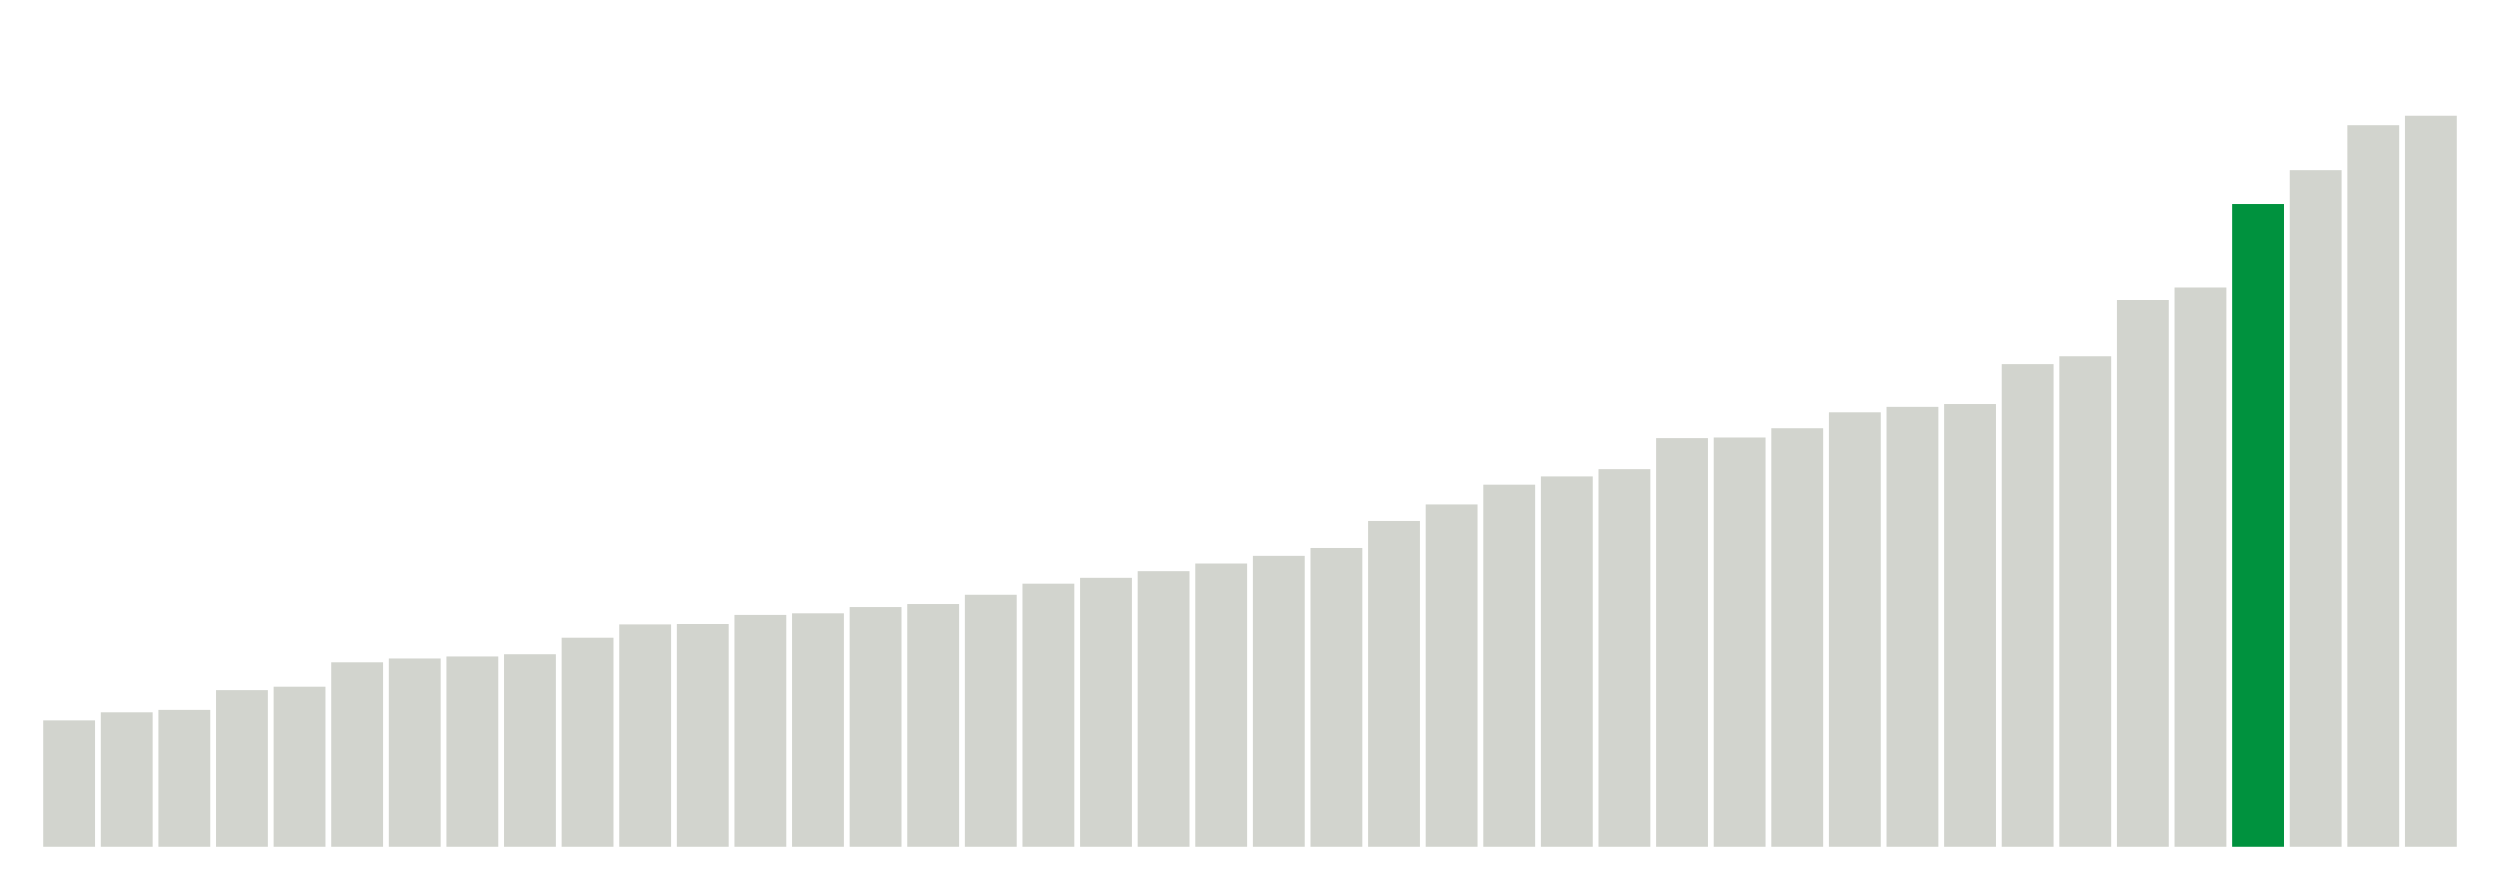
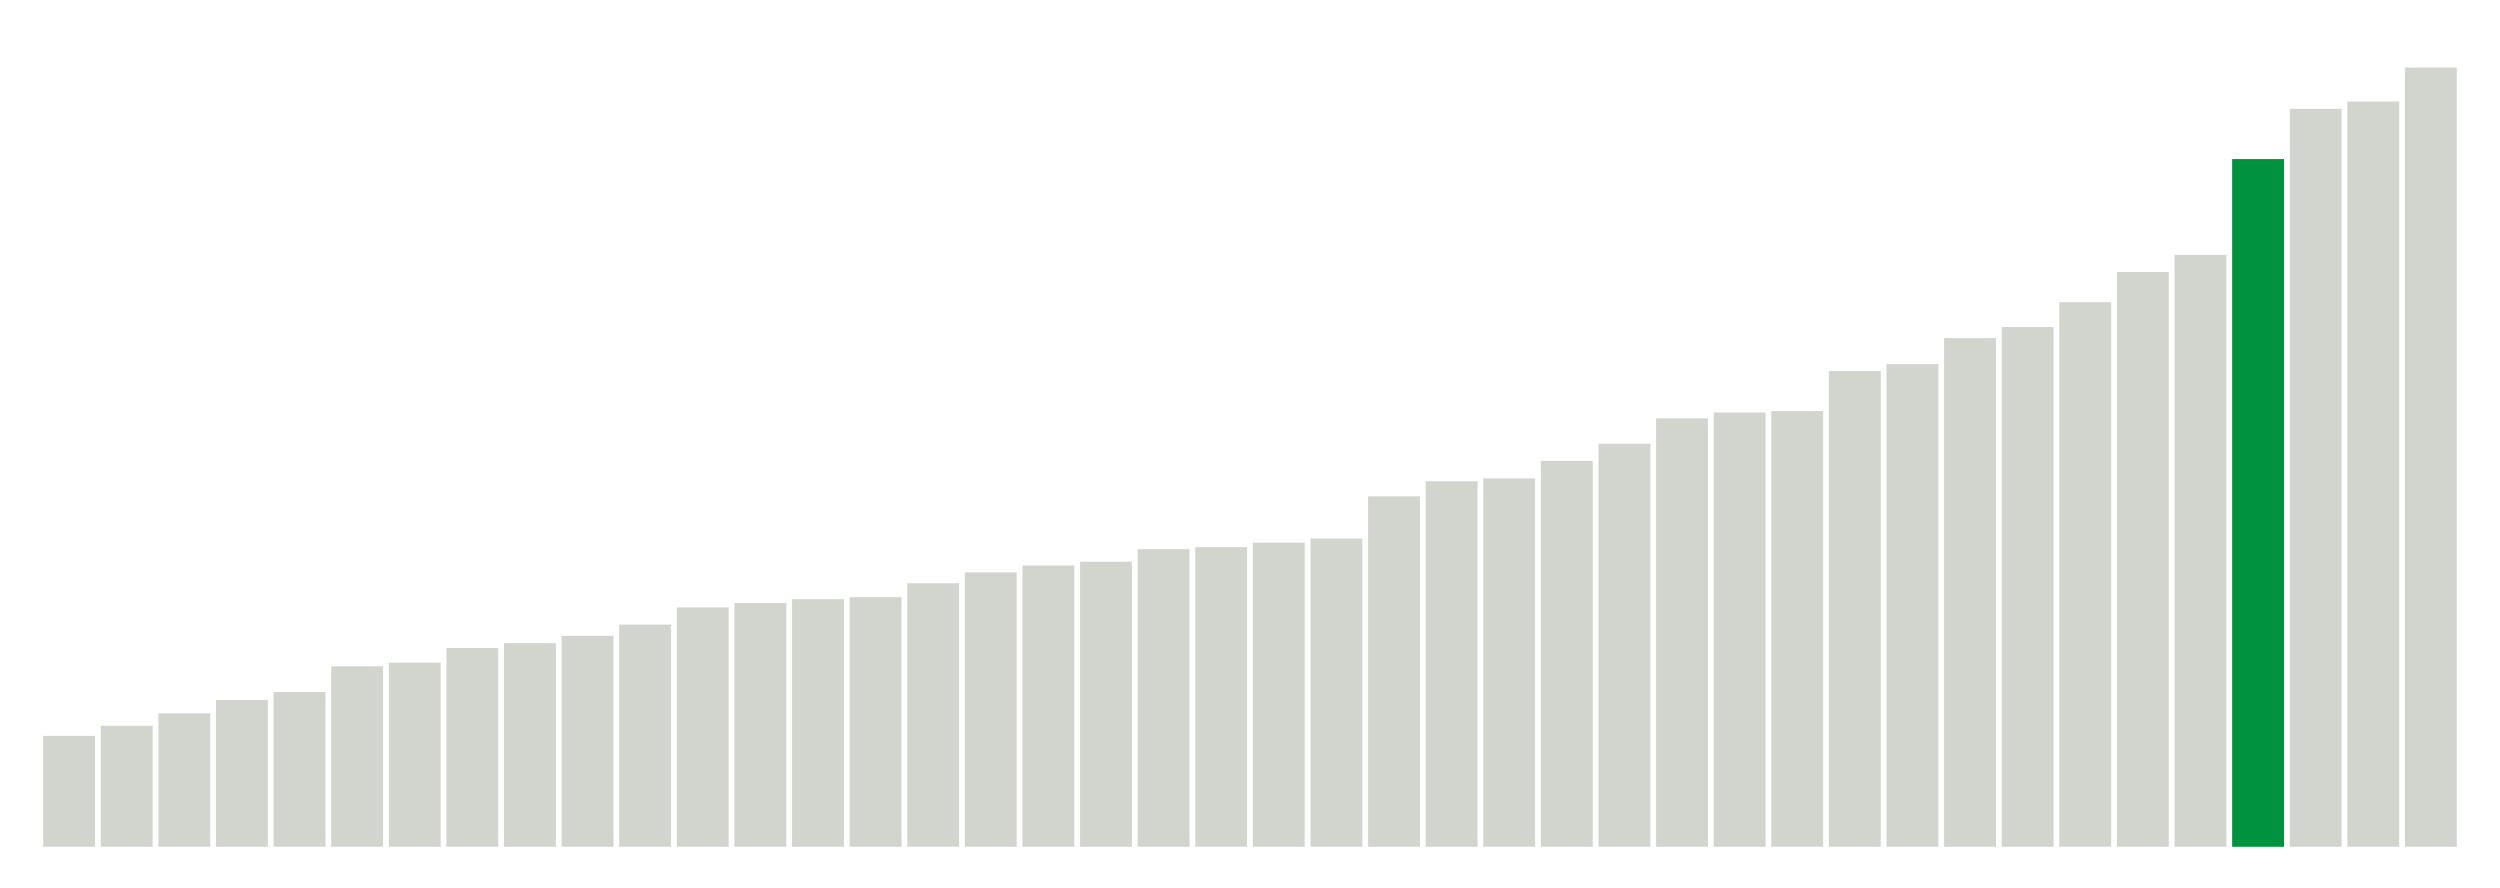
<svg xmlns="http://www.w3.org/2000/svg" version="1.1" class="marks" width="310" height="110">
  <g fill="none" stroke-miterlimit="10" transform="translate(5,5)">
    <g class="mark-group role-frame root" role="graphics-object" aria-roledescription="group mark container">
      <g transform="translate(0,0)">
        <path class="background" aria-hidden="true" d="M0,0h300v100h-300Z" stroke="#ddd" stroke-width="0" />
        <g>
          <g class="mark-rect role-mark marks" role="graphics-object" aria-roledescription="rect mark container">
-             <path aria-label="neighborhood: Southeast Queens; data_value: 6.27" role="graphics-symbol" aria-roledescription="bar" d="M0.357,84.325h6.429v15.675h-6.429Z" fill="#D2D4CE" />
-             <path aria-label="neighborhood: South Beach - Tottenville; data_value: 6.67" role="graphics-symbol" aria-roledescription="bar" d="M7.5,83.325h6.429v16.675h-6.429Z" fill="#D2D4CE" />
-             <path aria-label="neighborhood: Upper East Side; data_value: 6.79" role="graphics-symbol" aria-roledescription="bar" d="M14.643,83.025h6.429v16.975h-6.429Z" fill="#D2D4CE" />
-             <path aria-label="neighborhood: Bayside - Little Neck; data_value: 7.77" role="graphics-symbol" aria-roledescription="bar" d="M21.786,80.575h6.429v19.425h-6.429Z" fill="#D2D4CE" />
-             <path aria-label="neighborhood: Gramercy Park - Murray Hill; data_value: 7.94" role="graphics-symbol" aria-roledescription="bar" d="M28.929,80.15h6.429v19.85h-6.429Z" fill="#D2D4CE" />
-             <path aria-label="neighborhood: Ridgewood - Forest Hills; data_value: 9.15" role="graphics-symbol" aria-roledescription="bar" d="M36.071,77.125h6.429v22.875h-6.429Z" fill="#D2D4CE" />
-             <path aria-label="neighborhood: Willowbrook; data_value: 9.34" role="graphics-symbol" aria-roledescription="bar" d="M43.214,76.65h6.429v23.35h-6.429Z" fill="#D2D4CE" />
-             <path aria-label="neighborhood: Greenwich Village - SoHo; data_value: 9.44" role="graphics-symbol" aria-roledescription="bar" d="M50.357,76.4h6.429v23.6h-6.429Z" fill="#D2D4CE" />
-             <path aria-label="neighborhood: Lower Manhattan; data_value: 9.55" role="graphics-symbol" aria-roledescription="bar" d="M57.5,76.125h6.429v23.875h-6.429Z" fill="#D2D4CE" />
-             <path aria-label="neighborhood: Southwest Queens; data_value: 10.37" role="graphics-symbol" aria-roledescription="bar" d="M64.643,74.075h6.429v25.925h-6.429Z" fill="#D2D4CE" />
-             <path aria-label="neighborhood: Upper West Side; data_value: 11.03" role="graphics-symbol" aria-roledescription="bar" d="M71.786,72.425h6.429v27.575h-6.429Z" fill="#D2D4CE" />
-             <path aria-label="neighborhood: Long Island City - Astoria; data_value: 11.05" role="graphics-symbol" aria-roledescription="bar" d="M78.929,72.375h6.429v27.625h-6.429Z" fill="#D2D4CE" />
-             <path aria-label="neighborhood: Fresh Meadows; data_value: 11.5" role="graphics-symbol" aria-roledescription="bar" d="M86.071,71.25h6.429v28.75h-6.429Z" fill="#D2D4CE" />
-             <path aria-label="neighborhood: Canarsie - Flatlands; data_value: 11.58" role="graphics-symbol" aria-roledescription="bar" d="M93.214,71.05h6.429v28.95h-6.429Z" fill="#D2D4CE" />
-             <path aria-label="neighborhood: Chelsea - Clinton; data_value: 11.89" role="graphics-symbol" aria-roledescription="bar" d="M100.357,70.275h6.429v29.725h-6.429Z" fill="#D2D4CE" />
-             <path aria-label="neighborhood: Jamaica; data_value: 12.04" role="graphics-symbol" aria-roledescription="bar" d="M107.5,69.9h6.429v30.1h-6.429Z" fill="#D2D4CE" />
-             <path aria-label="neighborhood: West Queens; data_value: 12.5" role="graphics-symbol" aria-roledescription="bar" d="M114.643,68.75h6.429v31.25h-6.429Z" fill="#D2D4CE" />
-             <path aria-label="neighborhood: Stapleton - St. George; data_value: 13.05" role="graphics-symbol" aria-roledescription="bar" d="M121.786,67.375h6.429v32.625h-6.429Z" fill="#D2D4CE" />
-             <path aria-label="neighborhood: East Flatbush - Flatbush; data_value: 13.34" role="graphics-symbol" aria-roledescription="bar" d="M128.929,66.65h6.429v33.35h-6.429Z" fill="#D2D4CE" />
-             <path aria-label="neighborhood: Downtown - Heights - Slope; data_value: 13.67" role="graphics-symbol" aria-roledescription="bar" d="M136.071,65.825h6.429v34.175h-6.429Z" fill="#D2D4CE" />
-             <path aria-label="neighborhood: Flushing - Clearview; data_value: 14.05" role="graphics-symbol" aria-roledescription="bar" d="M143.214,64.875h6.429v35.125h-6.429Z" fill="#D2D4CE" />
-             <path aria-label="neighborhood: Bensonhurst - Bay Ridge; data_value: 14.43" role="graphics-symbol" aria-roledescription="bar" d="M150.357,63.925h6.429v36.075h-6.429Z" fill="#D2D4CE" />
-             <path aria-label="neighborhood: Northeast Bronx; data_value: 14.82" role="graphics-symbol" aria-roledescription="bar" d="M157.5,62.95h6.429v37.05h-6.429Z" fill="#D2D4CE" />
-             <path aria-label="neighborhood: Kingsbridge - Riverdale; data_value: 16.16" role="graphics-symbol" aria-roledescription="bar" d="M164.643,59.6h6.429v40.4h-6.429Z" fill="#D2D4CE" />
-             <path aria-label="neighborhood: Port Richmond; data_value: 16.98" role="graphics-symbol" aria-roledescription="bar" d="M171.786,57.55h6.429v42.45h-6.429Z" fill="#D2D4CE" />
-             <path aria-label="neighborhood: Rockaways; data_value: 17.96" role="graphics-symbol" aria-roledescription="bar" d="M178.929,55.1h6.429v44.9h-6.429Z" fill="#D2D4CE" />
-             <path aria-label="neighborhood: Washington Heights; data_value: 18.37" role="graphics-symbol" aria-roledescription="bar" d="M186.071,54.075h6.429v45.925h-6.429Z" fill="#D2D4CE" />
-             <path aria-label="neighborhood: Coney Island - Sheepshead Bay; data_value: 18.73" role="graphics-symbol" aria-roledescription="bar" d="M193.214,53.175h6.429v46.825h-6.429Z" fill="#D2D4CE" />
-             <path aria-label="neighborhood: Greenpoint; data_value: 20.27" role="graphics-symbol" aria-roledescription="bar" d="M200.357,49.325h6.429v50.675h-6.429Z" fill="#D2D4CE" />
-             <path aria-label="neighborhood: Pelham - Throgs Neck; data_value: 20.3" role="graphics-symbol" aria-roledescription="bar" d="M207.5,49.25h6.429v50.75h-6.429Z" fill="#D2D4CE" />
-             <path aria-label="neighborhood: Sunset Park; data_value: 20.76" role="graphics-symbol" aria-roledescription="bar" d="M214.643,48.1h6.429v51.9h-6.429Z" fill="#D2D4CE" />
-             <path aria-label="neighborhood: Bedford Stuyvesant - Crown Heights; data_value: 21.55" role="graphics-symbol" aria-roledescription="bar" d="M221.786,46.125h6.429v53.875h-6.429Z" fill="#D2D4CE" />
-             <path aria-label="neighborhood: Borough Park; data_value: 21.82" role="graphics-symbol" aria-roledescription="bar" d="M228.929,45.45h6.429v54.55h-6.429Z" fill="#D2D4CE" />
-             <path aria-label="neighborhood: Union Square - Lower East Side; data_value: 21.96" role="graphics-symbol" aria-roledescription="bar" d="M236.071,45.1h6.429v54.9h-6.429Z" fill="#D2D4CE" />
-             <path aria-label="neighborhood: Central Harlem - Morningside Heights; data_value: 23.94" role="graphics-symbol" aria-roledescription="bar" d="M243.214,40.15h6.429v59.85h-6.429Z" fill="#D2D4CE" />
-             <path aria-label="neighborhood: East New York; data_value: 24.33" role="graphics-symbol" aria-roledescription="bar" d="M250.357,39.175h6.429v60.825h-6.429Z" fill="#D2D4CE" />
-             <path aria-label="neighborhood: Williamsburg - Bushwick; data_value: 27.12" role="graphics-symbol" aria-roledescription="bar" d="M257.5,32.2h6.429v67.8h-6.429Z" fill="#D2D4CE" />
-             <path aria-label="neighborhood: Fordham - Bronx Pk; data_value: 27.74" role="graphics-symbol" aria-roledescription="bar" d="M264.643,30.65h6.429v69.35h-6.429Z" fill="#D2D4CE" />
-             <path aria-label="neighborhood: East Harlem; data_value: 31.88" role="graphics-symbol" aria-roledescription="bar" d="M271.786,20.3h6.429v79.7h-6.429Z" fill="#00923E" />
-             <path aria-label="neighborhood: Crotona -Tremont; data_value: 33.56" role="graphics-symbol" aria-roledescription="bar" d="M278.929,16.1h6.429v83.9h-6.429Z" fill="#D2D4CE" />
-             <path aria-label="neighborhood: High Bridge - Morrisania; data_value: 35.79" role="graphics-symbol" aria-roledescription="bar" d="M286.071,10.525h6.429v89.475h-6.429Z" fill="#D2D4CE" />
-             <path aria-label="neighborhood: Hunts Point - Mott Haven; data_value: 36.26" role="graphics-symbol" aria-roledescription="bar" d="M293.214,9.35h6.429v90.65h-6.429Z" fill="#D2D4CE" />
+             <path aria-label="neighborhood: Upper East Side; data_value: 5.5" role="graphics-symbol" aria-roledescription="bar" d="M0.357,86.25h6.429v13.75h-6.429Z" fill="#D2D4CE" />
+             <path aria-label="neighborhood: Southeast Queens; data_value: 6" role="graphics-symbol" aria-roledescription="bar" d="M7.5,85h6.429v15h-6.429Z" fill="#D2D4CE" />
+             <path aria-label="neighborhood: South Beach - Tottenville; data_value: 6.62" role="graphics-symbol" aria-roledescription="bar" d="M14.643,83.45h6.429v16.55h-6.429Z" fill="#D2D4CE" />
+             <path aria-label="neighborhood: Bayside - Little Neck; data_value: 7.28" role="graphics-symbol" aria-roledescription="bar" d="M21.786,81.8h6.429v18.2h-6.429Z" fill="#D2D4CE" />
+             <path aria-label="neighborhood: Gramercy Park - Murray Hill; data_value: 7.68" role="graphics-symbol" aria-roledescription="bar" d="M28.929,80.8h6.429v19.2h-6.429Z" fill="#D2D4CE" />
+             <path aria-label="neighborhood: Greenwich Village - SoHo; data_value: 8.95" role="graphics-symbol" aria-roledescription="bar" d="M36.071,77.625h6.429v22.375h-6.429Z" fill="#D2D4CE" />
+             <path aria-label="neighborhood: Willowbrook; data_value: 9.13" role="graphics-symbol" aria-roledescription="bar" d="M43.214,77.175h6.429v22.825h-6.429Z" fill="#D2D4CE" />
+             <path aria-label="neighborhood: Lower Manhattan; data_value: 9.86" role="graphics-symbol" aria-roledescription="bar" d="M50.357,75.35h6.429v24.65h-6.429Z" fill="#D2D4CE" />
+             <path aria-label="neighborhood: Ridgewood - Forest Hills; data_value: 10.1" role="graphics-symbol" aria-roledescription="bar" d="M57.5,74.75h6.429v25.25h-6.429Z" fill="#D2D4CE" />
+             <path aria-label="neighborhood: Upper West Side; data_value: 10.46" role="graphics-symbol" aria-roledescription="bar" d="M64.643,73.85h6.429v26.15h-6.429Z" fill="#D2D4CE" />
+             <path aria-label="neighborhood: Canarsie - Flatlands; data_value: 11.02" role="graphics-symbol" aria-roledescription="bar" d="M71.786,72.45h6.429v27.55h-6.429Z" fill="#D2D4CE" />
+             <path aria-label="neighborhood: Southwest Queens; data_value: 11.87" role="graphics-symbol" aria-roledescription="bar" d="M78.929,70.325h6.429v29.675h-6.429Z" fill="#D2D4CE" />
+             <path aria-label="neighborhood: Jamaica; data_value: 12.09" role="graphics-symbol" aria-roledescription="bar" d="M86.071,69.775h6.429v30.225h-6.429Z" fill="#D2D4CE" />
+             <path aria-label="neighborhood: Chelsea - Clinton; data_value: 12.28" role="graphics-symbol" aria-roledescription="bar" d="M93.214,69.3h6.429v30.7h-6.429Z" fill="#D2D4CE" />
+             <path aria-label="neighborhood: Long Island City - Astoria; data_value: 12.38" role="graphics-symbol" aria-roledescription="bar" d="M100.357,69.05h6.429v30.95h-6.429Z" fill="#D2D4CE" />
+             <path aria-label="neighborhood: Fresh Meadows; data_value: 13.07" role="graphics-symbol" aria-roledescription="bar" d="M107.5,67.325h6.429v32.675h-6.429Z" fill="#D2D4CE" />
+             <path aria-label="neighborhood: Bensonhurst - Bay Ridge; data_value: 13.61" role="graphics-symbol" aria-roledescription="bar" d="M114.643,65.975h6.429v34.025h-6.429Z" fill="#D2D4CE" />
+             <path aria-label="neighborhood: West Queens; data_value: 13.95" role="graphics-symbol" aria-roledescription="bar" d="M121.786,65.125h6.429v34.875h-6.429Z" fill="#D2D4CE" />
+             <path aria-label="neighborhood: Downtown - Heights - Slope; data_value: 14.14" role="graphics-symbol" aria-roledescription="bar" d="M128.929,64.65h6.429v35.35h-6.429Z" fill="#D2D4CE" />
+             <path aria-label="neighborhood: Flushing - Clearview; data_value: 14.76" role="graphics-symbol" aria-roledescription="bar" d="M136.071,63.1h6.429v36.9h-6.429Z" fill="#D2D4CE" />
+             <path aria-label="neighborhood: East Flatbush - Flatbush; data_value: 14.86" role="graphics-symbol" aria-roledescription="bar" d="M143.214,62.85h6.429v37.15h-6.429Z" fill="#D2D4CE" />
+             <path aria-label="neighborhood: Kingsbridge - Riverdale; data_value: 15.08" role="graphics-symbol" aria-roledescription="bar" d="M150.357,62.3h6.429v37.7h-6.429Z" fill="#D2D4CE" />
+             <path aria-label="neighborhood: Northeast Bronx; data_value: 15.29" role="graphics-symbol" aria-roledescription="bar" d="M157.5,61.775h6.429v38.225h-6.429Z" fill="#D2D4CE" />
+             <path aria-label="neighborhood: Stapleton - St. George; data_value: 17.38" role="graphics-symbol" aria-roledescription="bar" d="M164.643,56.55h6.429v43.45h-6.429Z" fill="#D2D4CE" />
+             <path aria-label="neighborhood: Rockaways; data_value: 18.13" role="graphics-symbol" aria-roledescription="bar" d="M171.786,54.675h6.429v45.325h-6.429Z" fill="#D2D4CE" />
+             <path aria-label="neighborhood: Coney Island - Sheepshead Bay; data_value: 18.27" role="graphics-symbol" aria-roledescription="bar" d="M178.929,54.325h6.429v45.675h-6.429Z" fill="#D2D4CE" />
+             <path aria-label="neighborhood: Port Richmond; data_value: 19.14" role="graphics-symbol" aria-roledescription="bar" d="M186.071,52.15h6.429v47.85h-6.429Z" fill="#D2D4CE" />
+             <path aria-label="neighborhood: Washington Heights; data_value: 19.99" role="graphics-symbol" aria-roledescription="bar" d="M193.214,50.025h6.429v49.975h-6.429Z" fill="#D2D4CE" />
+             <path aria-label="neighborhood: Greenpoint; data_value: 21.25" role="graphics-symbol" aria-roledescription="bar" d="M200.357,46.875h6.429v53.125h-6.429Z" fill="#D2D4CE" />
+             <path aria-label="neighborhood: Union Square - Lower East Side; data_value: 21.54" role="graphics-symbol" aria-roledescription="bar" d="M207.5,46.15h6.429v53.85h-6.429Z" fill="#D2D4CE" />
+             <path aria-label="neighborhood: Pelham - Throgs Neck; data_value: 21.61" role="graphics-symbol" aria-roledescription="bar" d="M214.643,45.975h6.429v54.025h-6.429Z" fill="#D2D4CE" />
+             <path aria-label="neighborhood: Bedford Stuyvesant - Crown Heights; data_value: 23.6" role="graphics-symbol" aria-roledescription="bar" d="M221.786,41h6.429v59h-6.429Z" fill="#D2D4CE" />
+             <path aria-label="neighborhood: Borough Park; data_value: 23.94" role="graphics-symbol" aria-roledescription="bar" d="M228.929,40.15h6.429v59.85h-6.429Z" fill="#D2D4CE" />
+             <path aria-label="neighborhood: Central Harlem - Morningside Heights; data_value: 25.23" role="graphics-symbol" aria-roledescription="bar" d="M236.071,36.925h6.429v63.075h-6.429Z" fill="#D2D4CE" />
+             <path aria-label="neighborhood: Sunset Park; data_value: 25.78" role="graphics-symbol" aria-roledescription="bar" d="M243.214,35.55h6.429v64.45h-6.429Z" fill="#D2D4CE" />
+             <path aria-label="neighborhood: East New York; data_value: 27.01" role="graphics-symbol" aria-roledescription="bar" d="M250.357,32.475h6.429v67.525h-6.429Z" fill="#D2D4CE" />
+             <path aria-label="neighborhood: Williamsburg - Bushwick; data_value: 28.51" role="graphics-symbol" aria-roledescription="bar" d="M257.5,28.725h6.429v71.275h-6.429Z" fill="#D2D4CE" />
+             <path aria-label="neighborhood: Fordham - Bronx Pk; data_value: 29.36" role="graphics-symbol" aria-roledescription="bar" d="M264.643,26.6h6.429v73.4h-6.429Z" fill="#D2D4CE" />
+             <path aria-label="neighborhood: East Harlem; data_value: 34.11" role="graphics-symbol" aria-roledescription="bar" d="M271.786,14.725h6.429v85.275h-6.429Z" fill="#00923E" />
+             <path aria-label="neighborhood: High Bridge - Morrisania; data_value: 36.6" role="graphics-symbol" aria-roledescription="bar" d="M278.929,8.5h6.429v91.5h-6.429Z" fill="#D2D4CE" />
+             <path aria-label="neighborhood: Crotona -Tremont; data_value: 36.96" role="graphics-symbol" aria-roledescription="bar" d="M286.071,7.6h6.429v92.4h-6.429Z" fill="#D2D4CE" />
+             <path aria-label="neighborhood: Hunts Point - Mott Haven; data_value: 38.65" role="graphics-symbol" aria-roledescription="bar" d="M293.214,3.375h6.429v96.625h-6.429Z" fill="#D2D4CE" />
          </g>
        </g>
        <path class="foreground" aria-hidden="true" d="" display="none" />
      </g>
    </g>
  </g>
</svg>
